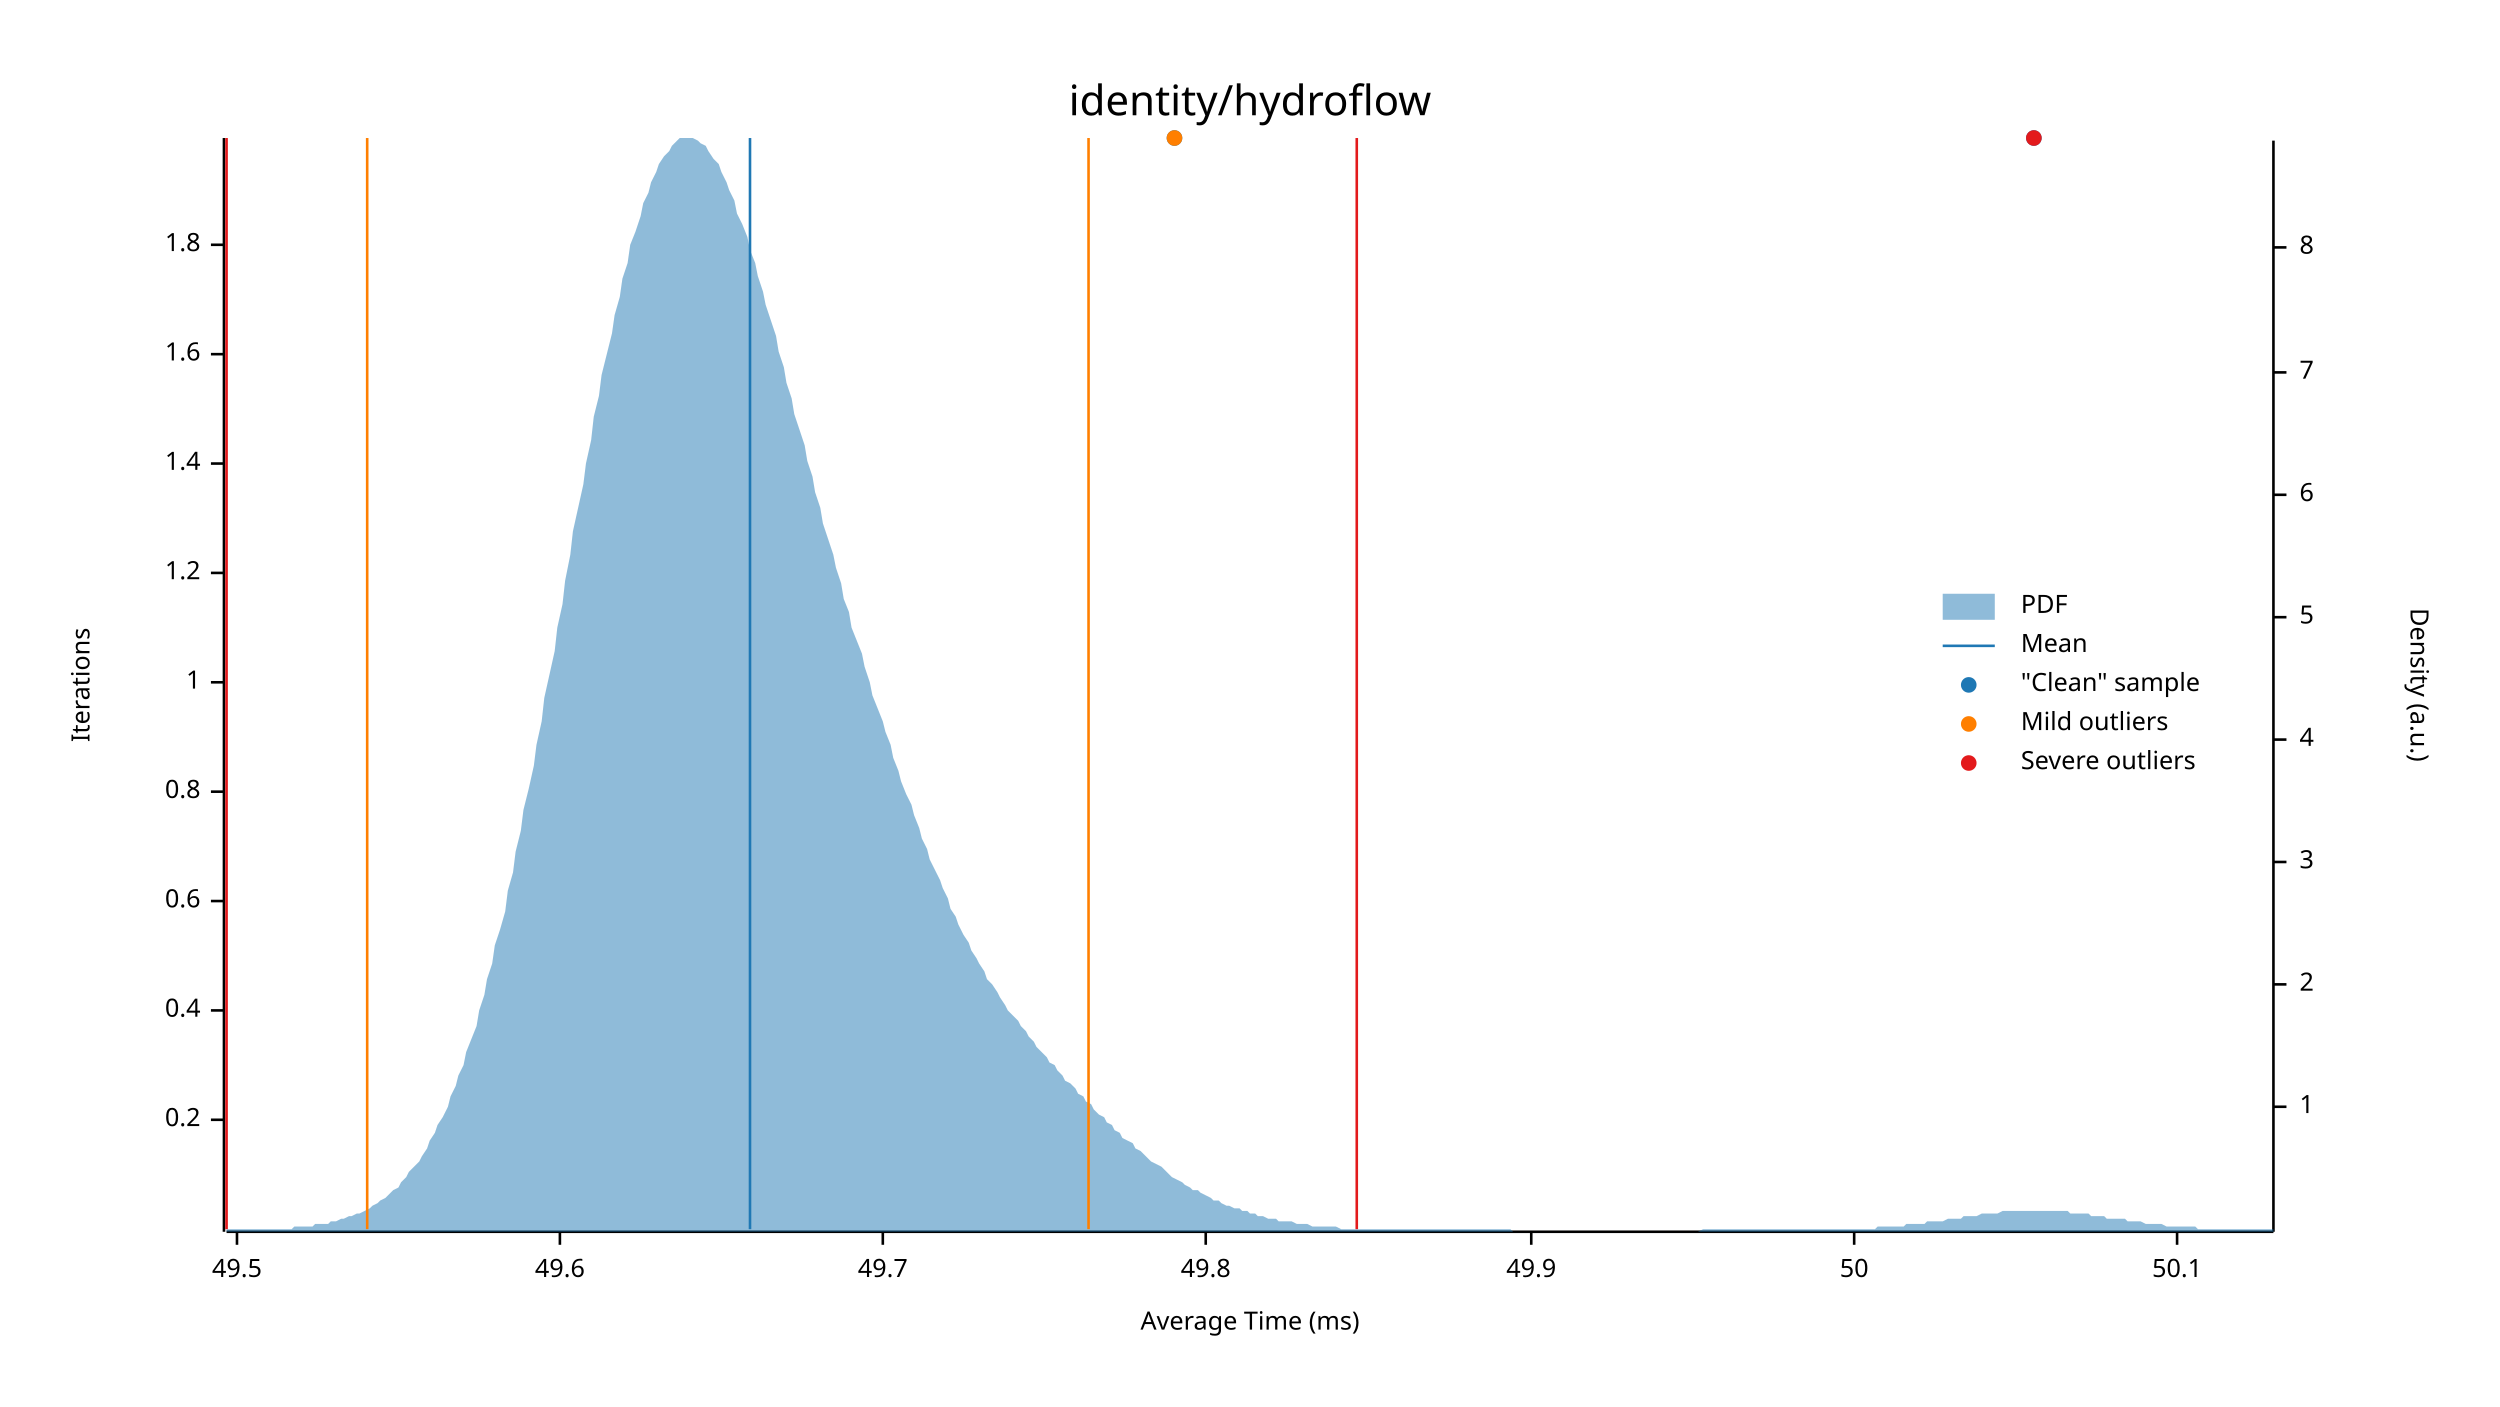
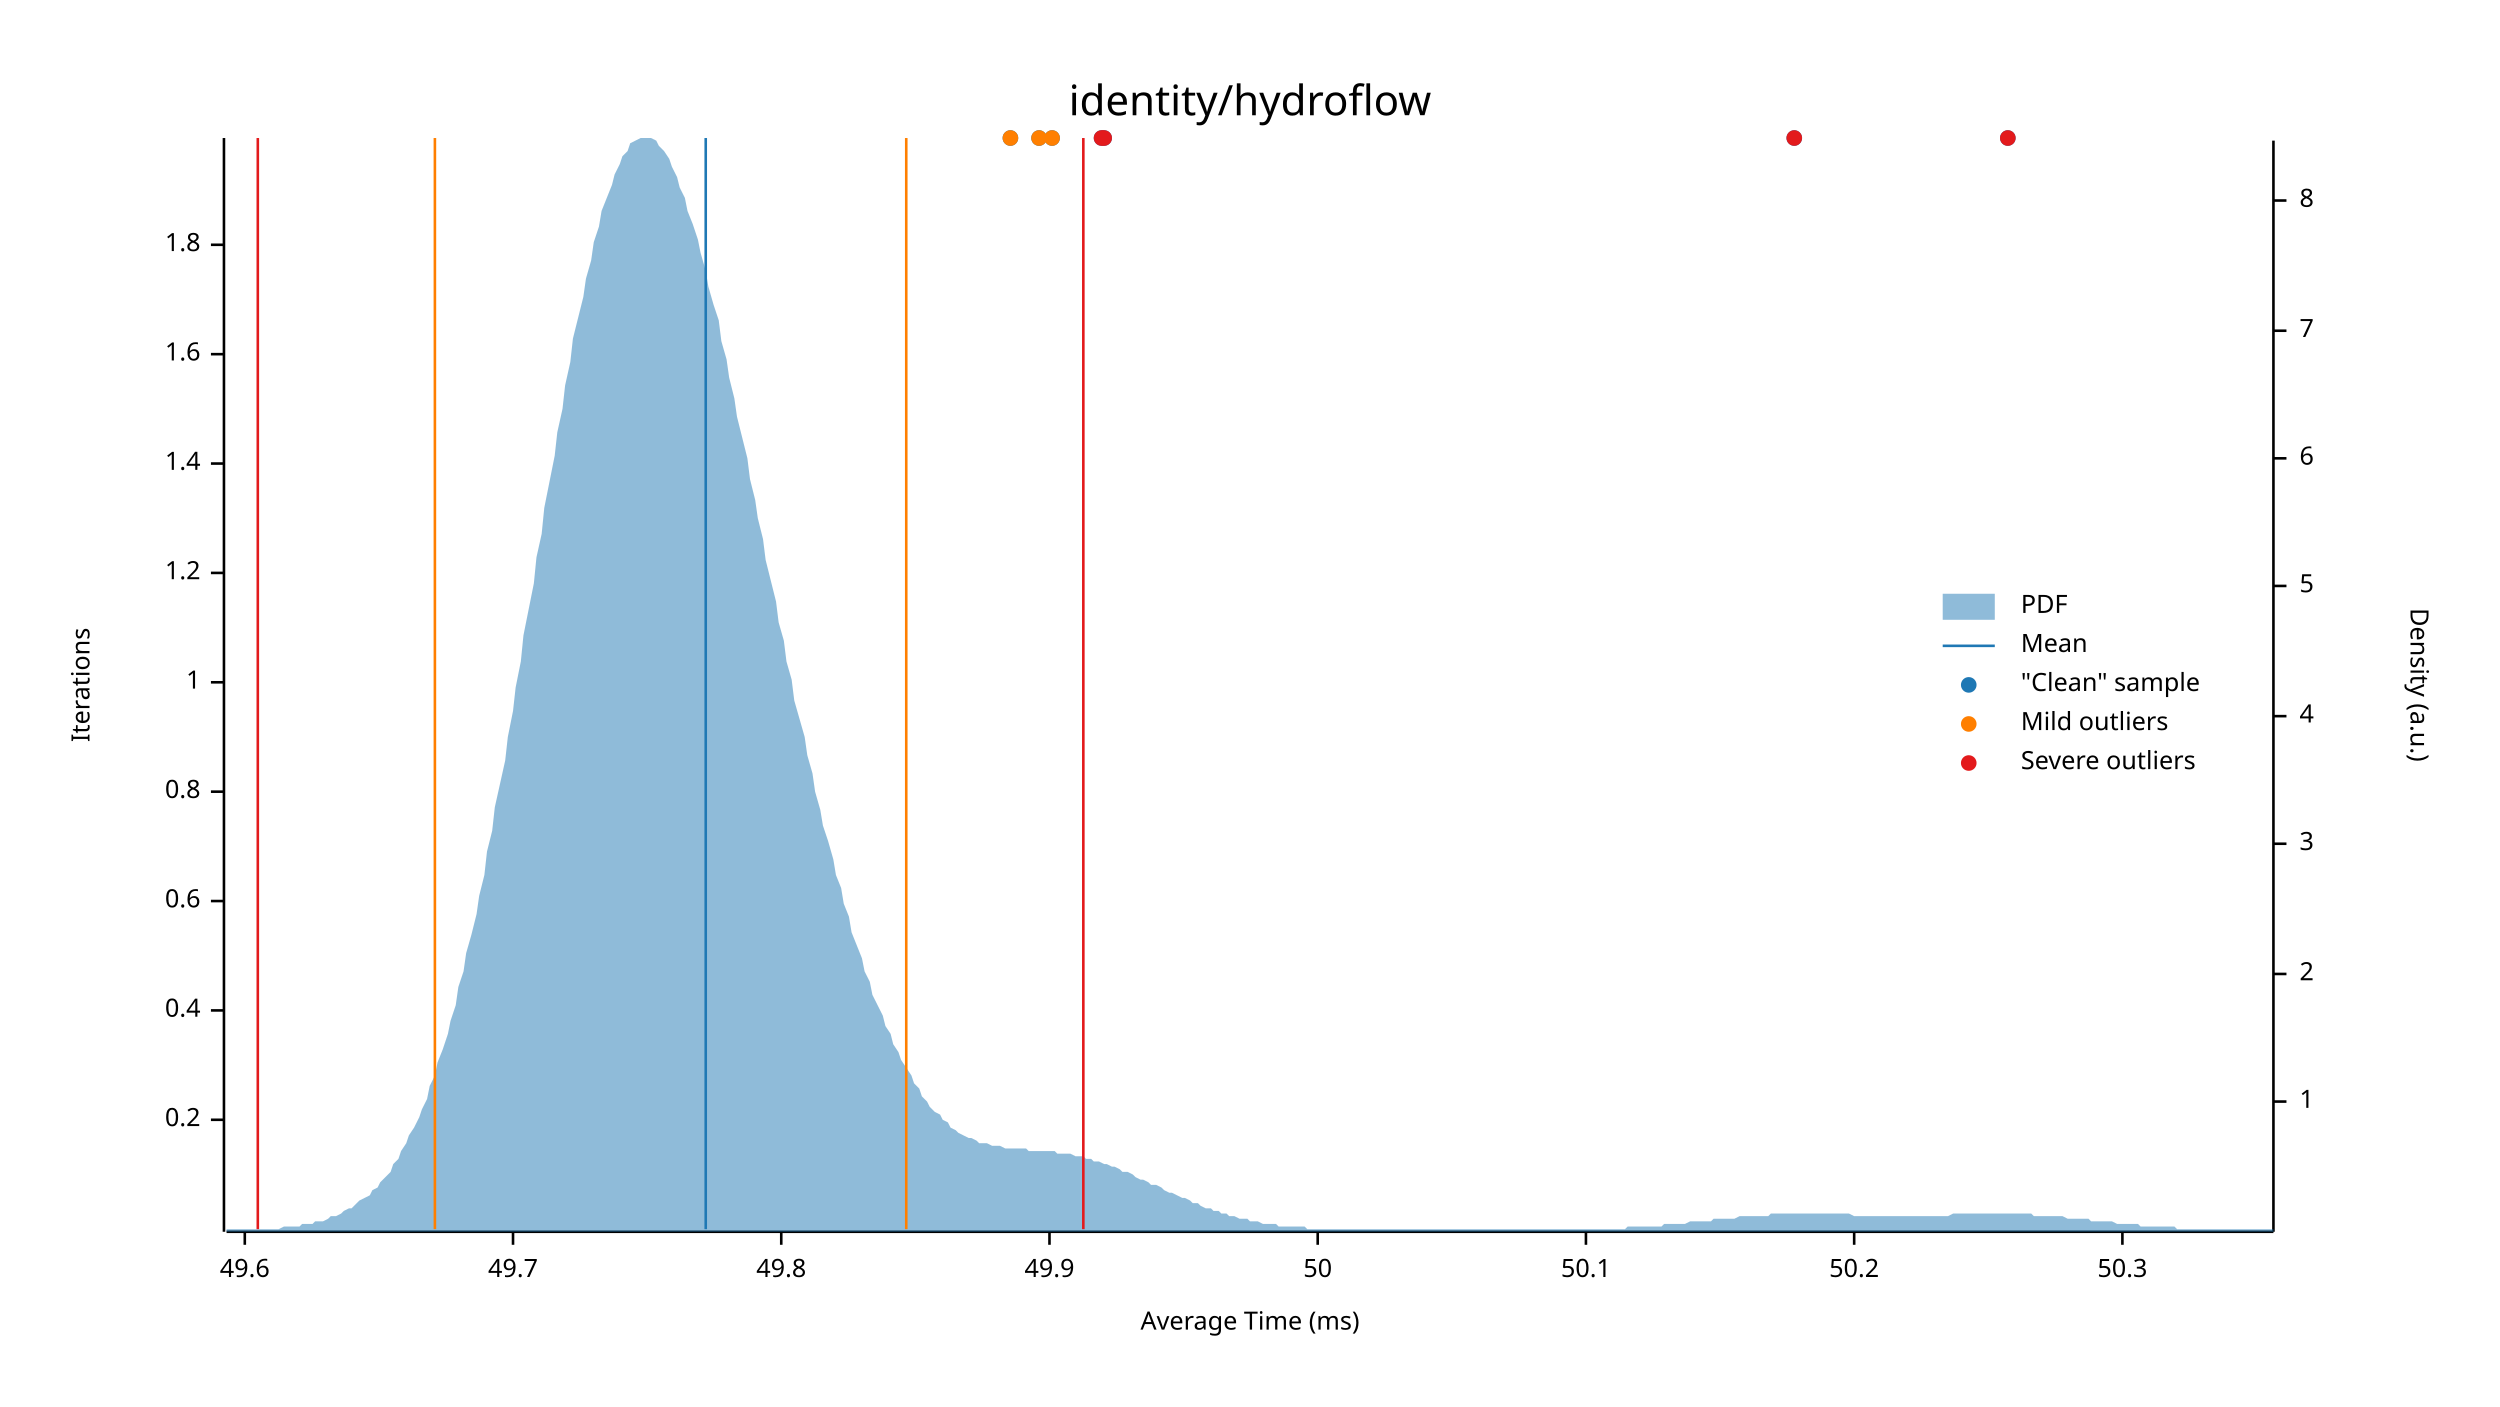
<svg xmlns="http://www.w3.org/2000/svg" width="960" height="540" viewBox="0 0 960 540">
  <text x="480" y="32" dy="0.76em" text-anchor="middle" font-family="sans-serif" font-size="16.129" opacity="1" fill="#000000">
identity/hydroflow
</text>
  <text x="27" y="263" dy="0.76em" text-anchor="middle" font-family="sans-serif" font-size="9.677" opacity="1" fill="#000000" transform="rotate(270, 27, 263)">
Iterations
</text>
  <text x="480" y="513" dy="-0.5ex" text-anchor="middle" font-family="sans-serif" font-size="9.677" opacity="1" fill="#000000">
Average Time (ms)
</text>
  <polyline fill="none" opacity="1" stroke="#000000" stroke-width="1" points="86,53 86,473 " />
  <text x="77" y="430" dy="0.5ex" text-anchor="end" font-family="sans-serif" font-size="9.677" opacity="1" fill="#000000">
0.2
</text>
  <polyline fill="none" opacity="1" stroke="#000000" stroke-width="1" points="81,430 86,430 " />
  <text x="77" y="388" dy="0.5ex" text-anchor="end" font-family="sans-serif" font-size="9.677" opacity="1" fill="#000000">
0.4
</text>
  <polyline fill="none" opacity="1" stroke="#000000" stroke-width="1" points="81,388 86,388 " />
  <text x="77" y="346" dy="0.5ex" text-anchor="end" font-family="sans-serif" font-size="9.677" opacity="1" fill="#000000">
0.6
</text>
  <polyline fill="none" opacity="1" stroke="#000000" stroke-width="1" points="81,346 86,346 " />
  <text x="77" y="304" dy="0.5ex" text-anchor="end" font-family="sans-serif" font-size="9.677" opacity="1" fill="#000000">
0.8
</text>
  <polyline fill="none" opacity="1" stroke="#000000" stroke-width="1" points="81,304 86,304 " />
  <text x="77" y="262" dy="0.5ex" text-anchor="end" font-family="sans-serif" font-size="9.677" opacity="1" fill="#000000">
1
</text>
  <polyline fill="none" opacity="1" stroke="#000000" stroke-width="1" points="81,262 86,262 " />
  <text x="77" y="220" dy="0.5ex" text-anchor="end" font-family="sans-serif" font-size="9.677" opacity="1" fill="#000000">
1.2
</text>
  <polyline fill="none" opacity="1" stroke="#000000" stroke-width="1" points="81,220 86,220 " />
  <text x="77" y="178" dy="0.5ex" text-anchor="end" font-family="sans-serif" font-size="9.677" opacity="1" fill="#000000">
1.4
</text>
  <polyline fill="none" opacity="1" stroke="#000000" stroke-width="1" points="81,178 86,178 " />
  <text x="77" y="136" dy="0.5ex" text-anchor="end" font-family="sans-serif" font-size="9.677" opacity="1" fill="#000000">
1.6
</text>
  <polyline fill="none" opacity="1" stroke="#000000" stroke-width="1" points="81,136 86,136 " />
  <text x="77" y="94" dy="0.5ex" text-anchor="end" font-family="sans-serif" font-size="9.677" opacity="1" fill="#000000">
1.8
</text>
  <polyline fill="none" opacity="1" stroke="#000000" stroke-width="1" points="81,94 86,94 " />
  <polyline fill="none" opacity="1" stroke="#000000" stroke-width="1" points="87,473 873,473 " />
-   <text x="91" y="483" dy="0.76em" text-anchor="middle" font-family="sans-serif" font-size="9.677" opacity="1" fill="#000000">
- 49.5
- </text>
-   <polyline fill="none" opacity="1" stroke="#000000" stroke-width="1" points="91,473 91,478 " />
-   <text x="215" y="483" dy="0.76em" text-anchor="middle" font-family="sans-serif" font-size="9.677" opacity="1" fill="#000000">
+   <text x="94" y="483" dy="0.76em" text-anchor="middle" font-family="sans-serif" font-size="9.677" opacity="1" fill="#000000">
49.6
</text>
-   <polyline fill="none" opacity="1" stroke="#000000" stroke-width="1" points="215,473 215,478 " />
-   <text x="339" y="483" dy="0.76em" text-anchor="middle" font-family="sans-serif" font-size="9.677" opacity="1" fill="#000000">
+   <polyline fill="none" opacity="1" stroke="#000000" stroke-width="1" points="94,473 94,478 " />
+   <text x="197" y="483" dy="0.76em" text-anchor="middle" font-family="sans-serif" font-size="9.677" opacity="1" fill="#000000">
49.7
</text>
-   <polyline fill="none" opacity="1" stroke="#000000" stroke-width="1" points="339,473 339,478 " />
-   <text x="463" y="483" dy="0.76em" text-anchor="middle" font-family="sans-serif" font-size="9.677" opacity="1" fill="#000000">
+   <polyline fill="none" opacity="1" stroke="#000000" stroke-width="1" points="197,473 197,478 " />
+   <text x="300" y="483" dy="0.76em" text-anchor="middle" font-family="sans-serif" font-size="9.677" opacity="1" fill="#000000">
49.8
</text>
-   <polyline fill="none" opacity="1" stroke="#000000" stroke-width="1" points="463,473 463,478 " />
-   <text x="588" y="483" dy="0.76em" text-anchor="middle" font-family="sans-serif" font-size="9.677" opacity="1" fill="#000000">
+   <polyline fill="none" opacity="1" stroke="#000000" stroke-width="1" points="300,473 300,478 " />
+   <text x="403" y="483" dy="0.76em" text-anchor="middle" font-family="sans-serif" font-size="9.677" opacity="1" fill="#000000">
49.9
</text>
-   <polyline fill="none" opacity="1" stroke="#000000" stroke-width="1" points="588,473 588,478 " />
-   <text x="712" y="483" dy="0.76em" text-anchor="middle" font-family="sans-serif" font-size="9.677" opacity="1" fill="#000000">
+   <polyline fill="none" opacity="1" stroke="#000000" stroke-width="1" points="403,473 403,478 " />
+   <text x="506" y="483" dy="0.76em" text-anchor="middle" font-family="sans-serif" font-size="9.677" opacity="1" fill="#000000">
50
</text>
-   <polyline fill="none" opacity="1" stroke="#000000" stroke-width="1" points="712,473 712,478 " />
-   <text x="836" y="483" dy="0.76em" text-anchor="middle" font-family="sans-serif" font-size="9.677" opacity="1" fill="#000000">
+   <polyline fill="none" opacity="1" stroke="#000000" stroke-width="1" points="506,473 506,478 " />
+   <text x="609" y="483" dy="0.76em" text-anchor="middle" font-family="sans-serif" font-size="9.677" opacity="1" fill="#000000">
50.1
</text>
-   <polyline fill="none" opacity="1" stroke="#000000" stroke-width="1" points="836,473 836,478 " />
+   <polyline fill="none" opacity="1" stroke="#000000" stroke-width="1" points="609,473 609,478 " />
+   <text x="712" y="483" dy="0.76em" text-anchor="middle" font-family="sans-serif" font-size="9.677" opacity="1" fill="#000000">
+ 50.2
+ </text>
+   <polyline fill="none" opacity="1" stroke="#000000" stroke-width="1" points="712,473 712,478 " />
+   <text x="815" y="483" dy="0.76em" text-anchor="middle" font-family="sans-serif" font-size="9.677" opacity="1" fill="#000000">
+ 50.3
+ </text>
+   <polyline fill="none" opacity="1" stroke="#000000" stroke-width="1" points="815,473 815,478 " />
  <text x="933" y="263" dy="0.76em" text-anchor="middle" font-family="sans-serif" font-size="9.677" opacity="1" fill="#000000" transform="rotate(90, 933, 263)">
Density (a.u.)
</text>
  <polyline fill="none" opacity="1" stroke="#000000" stroke-width="1" points="873,54 873,473 " />
-   <text x="883" y="425" dy="0.5ex" text-anchor="start" font-family="sans-serif" font-size="9.677" opacity="1" fill="#000000">
+   <text x="883" y="423" dy="0.5ex" text-anchor="start" font-family="sans-serif" font-size="9.677" opacity="1" fill="#000000">
1
</text>
-   <polyline fill="none" opacity="1" stroke="#000000" stroke-width="1" points="873,425 878,425 " />
-   <text x="883" y="378" dy="0.5ex" text-anchor="start" font-family="sans-serif" font-size="9.677" opacity="1" fill="#000000">
+   <polyline fill="none" opacity="1" stroke="#000000" stroke-width="1" points="873,423 878,423 " />
+   <text x="883" y="374" dy="0.5ex" text-anchor="start" font-family="sans-serif" font-size="9.677" opacity="1" fill="#000000">
2
</text>
-   <polyline fill="none" opacity="1" stroke="#000000" stroke-width="1" points="873,378 878,378 " />
-   <text x="883" y="331" dy="0.5ex" text-anchor="start" font-family="sans-serif" font-size="9.677" opacity="1" fill="#000000">
+   <polyline fill="none" opacity="1" stroke="#000000" stroke-width="1" points="873,374 878,374 " />
+   <text x="883" y="324" dy="0.5ex" text-anchor="start" font-family="sans-serif" font-size="9.677" opacity="1" fill="#000000">
3
</text>
-   <polyline fill="none" opacity="1" stroke="#000000" stroke-width="1" points="873,331 878,331 " />
-   <text x="883" y="284" dy="0.5ex" text-anchor="start" font-family="sans-serif" font-size="9.677" opacity="1" fill="#000000">
+   <polyline fill="none" opacity="1" stroke="#000000" stroke-width="1" points="873,324 878,324 " />
+   <text x="883" y="275" dy="0.5ex" text-anchor="start" font-family="sans-serif" font-size="9.677" opacity="1" fill="#000000">
4
</text>
-   <polyline fill="none" opacity="1" stroke="#000000" stroke-width="1" points="873,284 878,284 " />
-   <text x="883" y="237" dy="0.5ex" text-anchor="start" font-family="sans-serif" font-size="9.677" opacity="1" fill="#000000">
+   <polyline fill="none" opacity="1" stroke="#000000" stroke-width="1" points="873,275 878,275 " />
+   <text x="883" y="225" dy="0.5ex" text-anchor="start" font-family="sans-serif" font-size="9.677" opacity="1" fill="#000000">
5
</text>
-   <polyline fill="none" opacity="1" stroke="#000000" stroke-width="1" points="873,237 878,237 " />
-   <text x="883" y="190" dy="0.5ex" text-anchor="start" font-family="sans-serif" font-size="9.677" opacity="1" fill="#000000">
+   <polyline fill="none" opacity="1" stroke="#000000" stroke-width="1" points="873,225 878,225 " />
+   <text x="883" y="176" dy="0.5ex" text-anchor="start" font-family="sans-serif" font-size="9.677" opacity="1" fill="#000000">
6
</text>
-   <polyline fill="none" opacity="1" stroke="#000000" stroke-width="1" points="873,190 878,190 " />
-   <text x="883" y="143" dy="0.5ex" text-anchor="start" font-family="sans-serif" font-size="9.677" opacity="1" fill="#000000">
+   <polyline fill="none" opacity="1" stroke="#000000" stroke-width="1" points="873,176 878,176 " />
+   <text x="883" y="127" dy="0.5ex" text-anchor="start" font-family="sans-serif" font-size="9.677" opacity="1" fill="#000000">
7
</text>
-   <polyline fill="none" opacity="1" stroke="#000000" stroke-width="1" points="873,143 878,143 " />
-   <text x="883" y="95" dy="0.5ex" text-anchor="start" font-family="sans-serif" font-size="9.677" opacity="1" fill="#000000">
+   <polyline fill="none" opacity="1" stroke="#000000" stroke-width="1" points="873,127 878,127 " />
+   <text x="883" y="77" dy="0.5ex" text-anchor="start" font-family="sans-serif" font-size="9.677" opacity="1" fill="#000000">
8
</text>
-   <polyline fill="none" opacity="1" stroke="#000000" stroke-width="1" points="873,95 878,95 " />
-   <polygon opacity="0.5" fill="#1F78B4" points="87,472 88,472 90,472 91,472 93,472 94,472 96,472 98,472 99,472 101,472 102,472 104,472 105,472 107,472 109,472 110,472 112,472 113,471 115,471 116,471 118,471 120,471 121,470 123,470 124,470 126,470 127,469 129,469 131,468 132,468 134,467 135,467 137,466 138,466 140,465 142,464 143,463 145,462 146,461 148,460 150,458 151,457 153,456 154,454 156,452 157,450 159,448 161,446 162,444 164,441 165,438 167,435 168,432 170,429 172,425 173,421 175,417 176,413 178,409 179,404 181,399 183,394 184,388 186,382 187,376 189,370 190,363 192,357 194,350 195,342 197,335 198,327 200,319 201,311 203,303 205,294 206,286 208,277 209,268 211,259 213,250 214,241 216,232 217,223 219,213 220,204 222,195 224,186 225,178 227,169 228,160 230,152 231,144 233,136 235,128 236,121 238,114 239,107 241,101 242,94 244,89 246,83 247,78 249,74 250,70 252,66 253,63 255,60 257,58 258,56 260,54 261,53 263,53 264,53 266,53 268,54 269,55 271,56 272,58 274,61 276,63 277,66 279,70 280,73 282,77 283,82 285,86 287,91 288,96 290,101 291,106 293,112 294,117 296,123 298,129 299,135 301,141 302,147 304,153 305,159 307,165 309,171 310,177 312,183 313,189 315,195 316,201 318,207 320,213 321,218 323,224 324,230 326,235 327,241 329,246 331,251 332,256 334,262 335,267 337,272 339,277 340,281 342,286 343,291 345,296 346,300 348,305 350,309 351,313 353,318 354,322 356,326 357,330 359,334 361,338 362,341 364,345 365,349 367,352 368,355 370,359 372,362 373,365 375,368 376,370 378,373 379,376 381,378 383,381 384,383 386,386 387,388 389,390 391,392 392,394 394,396 395,398 397,400 398,402 400,404 402,406 403,408 405,409 406,411 408,413 409,415 411,416 413,418 414,420 416,421 417,423 419,424 420,426 422,428 424,429 425,431 427,432 428,434 430,435 431,437 433,438 435,439 436,441 438,442 439,443 441,445 442,446 444,447 446,448 447,449 449,451 450,452 452,453 454,454 455,455 457,456 458,457 460,457 461,458 463,459 465,460 466,461 468,461 469,462 471,463 472,463 474,464 476,464 477,465 479,465 480,466 482,466 483,467 485,467 487,468 488,468 490,468 491,469 493,469 494,469 496,469 498,470 499,470 501,470 502,470 504,471 505,471 507,471 509,471 510,471 512,471 513,471 515,472 517,472 518,472 520,472 521,472 523,472 524,472 526,472 528,472 529,472 531,472 532,472 534,472 535,472 537,472 539,472 540,472 542,472 543,472 545,472 546,472 548,472 550,472 551,472 553,472 554,472 556,472 557,472 559,472 561,472 562,472 564,472 565,472 567,472 568,472 570,472 572,472 573,472 575,472 576,472 578,472 580,472 581,473 583,473 584,473 586,473 587,473 589,473 591,473 592,473 594,473 595,473 597,473 598,473 600,473 602,473 603,473 605,473 606,473 608,473 609,473 611,473 613,473 614,473 616,473 617,473 619,473 620,473 622,473 624,473 625,473 627,473 628,473 630,473 632,473 633,473 635,473 636,473 638,473 639,473 641,473 643,473 644,473 646,473 647,473 649,473 650,473 652,473 654,472 655,472 657,472 658,472 660,472 661,472 663,472 665,472 666,472 668,472 669,472 671,472 672,472 674,472 676,472 677,472 679,472 680,472 682,472 683,472 685,472 687,472 688,472 690,472 691,472 693,472 695,472 696,472 698,472 699,472 701,472 702,472 704,472 706,472 707,472 709,472 710,472 712,472 713,472 715,472 717,472 718,472 720,472 721,471 723,471 724,471 726,471 728,471 729,471 731,471 732,470 734,470 735,470 737,470 739,470 740,469 742,469 743,469 745,469 746,469 748,468 750,468 751,468 753,468 754,467 756,467 758,467 759,467 761,466 762,466 764,466 765,466 767,466 769,465 770,465 772,465 773,465 775,465 776,465 778,465 780,465 781,465 783,465 784,465 786,465 787,465 789,465 791,465 792,465 794,465 795,466 797,466 798,466 800,466 802,466 803,467 805,467 806,467 808,467 809,468 811,468 813,468 814,468 816,468 817,469 819,469 821,469 822,469 824,470 825,470 827,470 828,470 830,470 832,471 833,471 835,471 836,471 838,471 839,471 841,471 843,471 844,472 846,472 847,472 849,472 850,472 852,472 854,472 855,472 857,472 858,472 860,472 861,472 863,472 865,472 866,472 868,472 869,472 871,472 873,472 873,473 87,473 " />
-   <polyline fill="none" opacity="1" stroke="#1F78B4" stroke-width="1" points="288,472 288,53 " />
-   <polyline fill="none" opacity="1" stroke="#FF7F00" stroke-width="1" points="141,472 141,53 " />
-   <polyline fill="none" opacity="1" stroke="#FF7F00" stroke-width="1" points="418,472 418,53 " />
-   <polyline fill="none" opacity="1" stroke="#E31A1C" stroke-width="1" points="87,472 87,53 " />
-   <polyline fill="none" opacity="1" stroke="#E31A1C" stroke-width="1" points="521,472 521,53 " />
-   <circle cx="781" cy="53" r="3" opacity="1" fill="#1F78B4" stroke="none" stroke-width="1" />
-   <circle cx="451" cy="53" r="3" opacity="1" fill="#1F78B4" stroke="none" stroke-width="1" />
-   <circle cx="451" cy="53" r="3" opacity="1" fill="#FF7F00" stroke="none" stroke-width="1" />
-   <circle cx="781" cy="53" r="3" opacity="1" fill="#E31A1C" stroke="none" stroke-width="1" />
+   <polyline fill="none" opacity="1" stroke="#000000" stroke-width="1" points="873,77 878,77 " />
+   <polygon opacity="0.5" fill="#1F78B4" points="87,472 88,472 90,472 91,472 93,472 94,472 96,472 98,472 99,472 101,472 102,472 104,472 105,472 107,472 109,471 110,471 112,471 113,471 115,471 116,470 118,470 120,470 121,469 123,469 124,469 126,468 127,467 129,467 131,466 132,465 134,464 135,464 137,462 138,461 140,460 142,459 143,457 145,456 146,454 148,452 150,450 151,447 153,445 154,442 156,439 157,436 159,433 161,429 162,426 164,422 165,417 167,413 168,408 170,403 172,397 173,392 175,386 176,379 178,373 179,366 181,359 183,351 184,344 186,336 187,327 189,319 190,310 192,301 194,292 195,283 197,273 198,264 200,254 201,244 203,234 205,224 206,214 208,205 209,195 211,185 213,175 214,166 216,157 217,148 219,139 220,130 222,122 224,114 225,107 227,100 228,93 230,87 231,81 233,76 235,71 236,67 238,63 239,60 241,58 242,55 244,54 246,53 247,53 249,53 250,53 252,54 253,56 255,58 257,61 258,64 260,68 261,72 263,76 264,81 266,86 268,92 269,97 271,104 272,110 274,117 276,123 277,131 279,138 280,145 282,153 283,160 285,168 287,176 288,184 290,192 291,199 293,207 294,215 296,223 298,231 299,239 301,246 302,254 304,261 305,269 307,276 309,283 310,290 312,297 313,304 315,311 316,317 318,323 320,330 321,336 323,341 324,347 326,352 327,358 329,363 331,368 332,373 334,377 335,382 337,386 339,390 340,394 342,397 343,401 345,404 346,407 348,410 350,413 351,416 353,418 354,421 356,423 357,425 359,427 361,428 362,430 364,431 365,433 367,434 368,435 370,436 372,437 373,437 375,438 376,439 378,439 379,439 381,440 383,440 384,440 386,441 387,441 389,441 391,441 392,441 394,441 395,442 397,442 398,442 400,442 402,442 403,442 405,442 406,443 408,443 409,443 411,443 413,444 414,444 416,444 417,445 419,445 420,446 422,446 424,447 425,447 427,448 428,448 430,449 431,450 433,450 435,451 436,452 438,453 439,453 441,454 442,455 444,455 446,456 447,457 449,458 450,458 452,459 454,460 455,460 457,461 458,462 460,462 461,463 463,464 465,464 466,465 468,465 469,466 471,466 472,467 474,467 476,468 477,468 479,468 480,469 482,469 483,469 485,470 487,470 488,470 490,470 491,471 493,471 494,471 496,471 498,471 499,471 501,471 502,472 504,472 505,472 507,472 509,472 510,472 512,472 513,472 515,472 517,472 518,472 520,472 521,472 523,472 524,472 526,472 528,472 529,472 531,472 532,472 534,472 535,472 537,472 539,472 540,472 542,472 543,472 545,472 546,472 548,472 550,472 551,472 553,472 554,472 556,472 557,472 559,472 561,472 562,472 564,472 565,472 567,472 568,472 570,472 572,472 573,472 575,472 576,472 578,472 580,472 581,472 583,472 584,472 586,472 587,472 589,472 591,472 592,472 594,472 595,472 597,472 598,472 600,472 602,472 603,472 605,472 606,472 608,472 609,472 611,472 613,472 614,472 616,472 617,472 619,472 620,472 622,472 624,472 625,471 627,471 628,471 630,471 632,471 633,471 635,471 636,471 638,471 639,470 641,470 643,470 644,470 646,470 647,470 649,469 650,469 652,469 654,469 655,469 657,469 658,468 660,468 661,468 663,468 665,468 666,468 668,467 669,467 671,467 672,467 674,467 676,467 677,467 679,467 680,466 682,466 683,466 685,466 687,466 688,466 690,466 691,466 693,466 695,466 696,466 698,466 699,466 701,466 702,466 704,466 706,466 707,466 709,466 710,466 712,467 713,467 715,467 717,467 718,467 720,467 721,467 723,467 724,467 726,467 728,467 729,467 731,467 732,467 734,467 735,467 737,467 739,467 740,467 742,467 743,467 745,467 746,467 748,467 750,466 751,466 753,466 754,466 756,466 758,466 759,466 761,466 762,466 764,466 765,466 767,466 769,466 770,466 772,466 773,466 775,466 776,466 778,466 780,466 781,467 783,467 784,467 786,467 787,467 789,467 791,467 792,467 794,468 795,468 797,468 798,468 800,468 802,468 803,469 805,469 806,469 808,469 809,469 811,469 813,470 814,470 816,470 817,470 819,470 821,470 822,471 824,471 825,471 827,471 828,471 830,471 832,471 833,471 835,471 836,472 838,472 839,472 841,472 843,472 844,472 846,472 847,472 849,472 850,472 852,472 854,472 855,472 857,472 858,472 860,472 861,472 863,472 865,472 866,472 868,472 869,472 871,472 873,472 873,473 87,473 " />
+   <polyline fill="none" opacity="1" stroke="#1F78B4" stroke-width="1" points="271,472 271,53 " />
+   <polyline fill="none" opacity="1" stroke="#FF7F00" stroke-width="1" points="167,472 167,53 " />
+   <polyline fill="none" opacity="1" stroke="#FF7F00" stroke-width="1" points="348,472 348,53 " />
+   <polyline fill="none" opacity="1" stroke="#E31A1C" stroke-width="1" points="99,472 99,53 " />
+   <polyline fill="none" opacity="1" stroke="#E31A1C" stroke-width="1" points="416,472 416,53 " />
+   <circle cx="771" cy="53" r="3" opacity="1" fill="#1F78B4" stroke="none" stroke-width="1" />
+   <circle cx="388" cy="53" r="3" opacity="1" fill="#1F78B4" stroke="none" stroke-width="1" />
+   <circle cx="689" cy="53" r="3" opacity="1" fill="#1F78B4" stroke="none" stroke-width="1" />
+   <circle cx="424" cy="53" r="3" opacity="1" fill="#1F78B4" stroke="none" stroke-width="1" />
+   <circle cx="404" cy="53" r="3" opacity="1" fill="#1F78B4" stroke="none" stroke-width="1" />
+   <circle cx="423" cy="53" r="3" opacity="1" fill="#1F78B4" stroke="none" stroke-width="1" />
+   <circle cx="399" cy="53" r="3" opacity="1" fill="#1F78B4" stroke="none" stroke-width="1" />
+   <circle cx="388" cy="53" r="3" opacity="1" fill="#FF7F00" stroke="none" stroke-width="1" />
+   <circle cx="404" cy="53" r="3" opacity="1" fill="#FF7F00" stroke="none" stroke-width="1" />
+   <circle cx="399" cy="53" r="3" opacity="1" fill="#FF7F00" stroke="none" stroke-width="1" />
+   <circle cx="771" cy="53" r="3" opacity="1" fill="#E31A1C" stroke="none" stroke-width="1" />
+   <circle cx="689" cy="53" r="3" opacity="1" fill="#E31A1C" stroke="none" stroke-width="1" />
+   <circle cx="424" cy="53" r="3" opacity="1" fill="#E31A1C" stroke="none" stroke-width="1" />
+   <circle cx="423" cy="53" r="3" opacity="1" fill="#E31A1C" stroke="none" stroke-width="1" />
  <text x="776" y="228" dy="0.76em" text-anchor="start" font-family="sans-serif" font-size="9.677" opacity="1" fill="#000000">
PDF
</text>
  <text x="776" y="243" dy="0.76em" text-anchor="start" font-family="sans-serif" font-size="9.677" opacity="1" fill="#000000">
Mean
</text>
  <text x="776" y="258" dy="0.76em" text-anchor="start" font-family="sans-serif" font-size="9.677" opacity="1" fill="#000000">
"Clean" sample
</text>
  <text x="776" y="273" dy="0.76em" text-anchor="start" font-family="sans-serif" font-size="9.677" opacity="1" fill="#000000">
Mild outliers
</text>
  <text x="776" y="288" dy="0.76em" text-anchor="start" font-family="sans-serif" font-size="9.677" opacity="1" fill="#000000">
Severe outliers
</text>
  <rect x="746" y="228" width="20" height="10" opacity="0.5" fill="#1F78B4" stroke="none" />
  <polyline fill="none" opacity="1" stroke="#1F78B4" stroke-width="1" points="746,248 766,248 " />
  <circle cx="756" cy="263" r="3" opacity="1" fill="#1F78B4" stroke="none" stroke-width="1" />
  <circle cx="756" cy="278" r="3" opacity="1" fill="#FF7F00" stroke="none" stroke-width="1" />
  <circle cx="756" cy="293" r="3" opacity="1" fill="#E31A1C" stroke="none" stroke-width="1" />
</svg>
